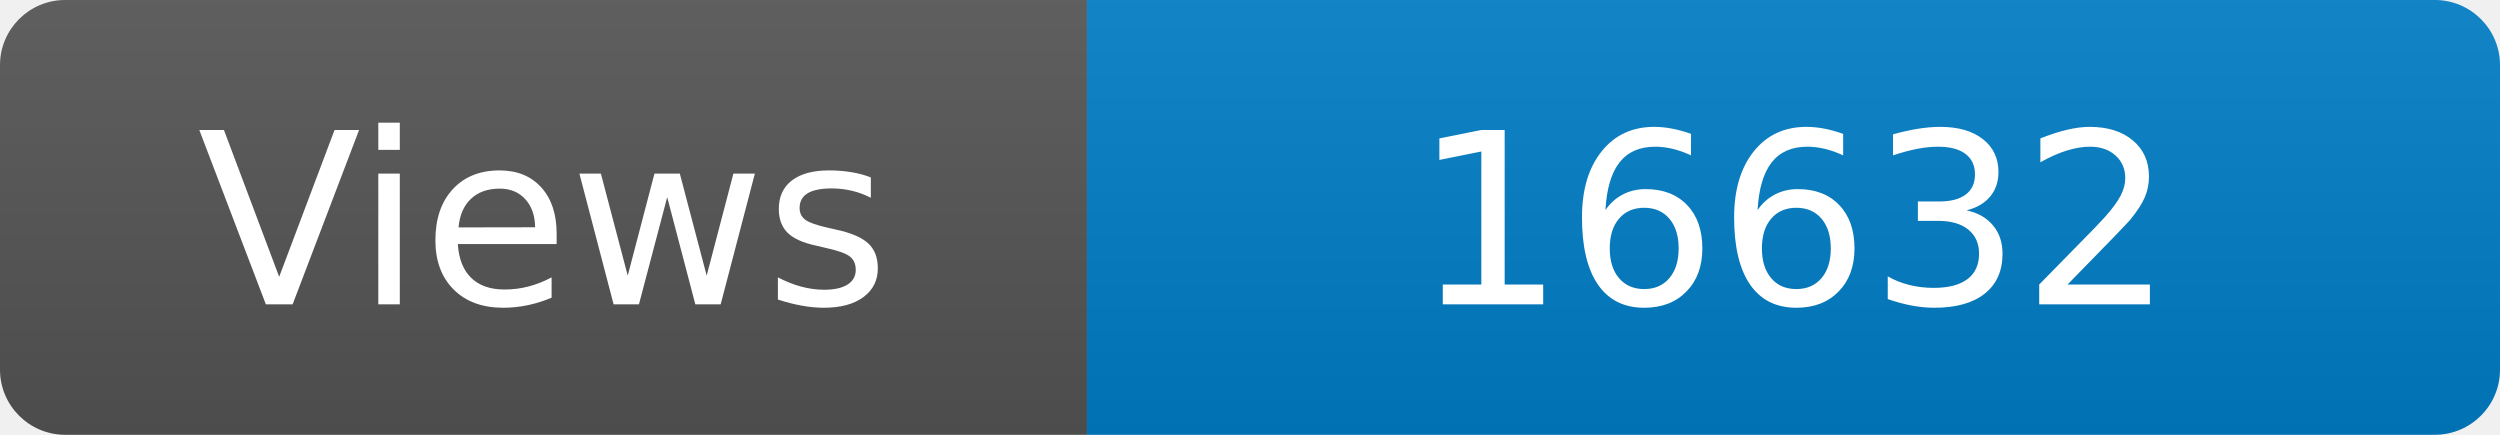
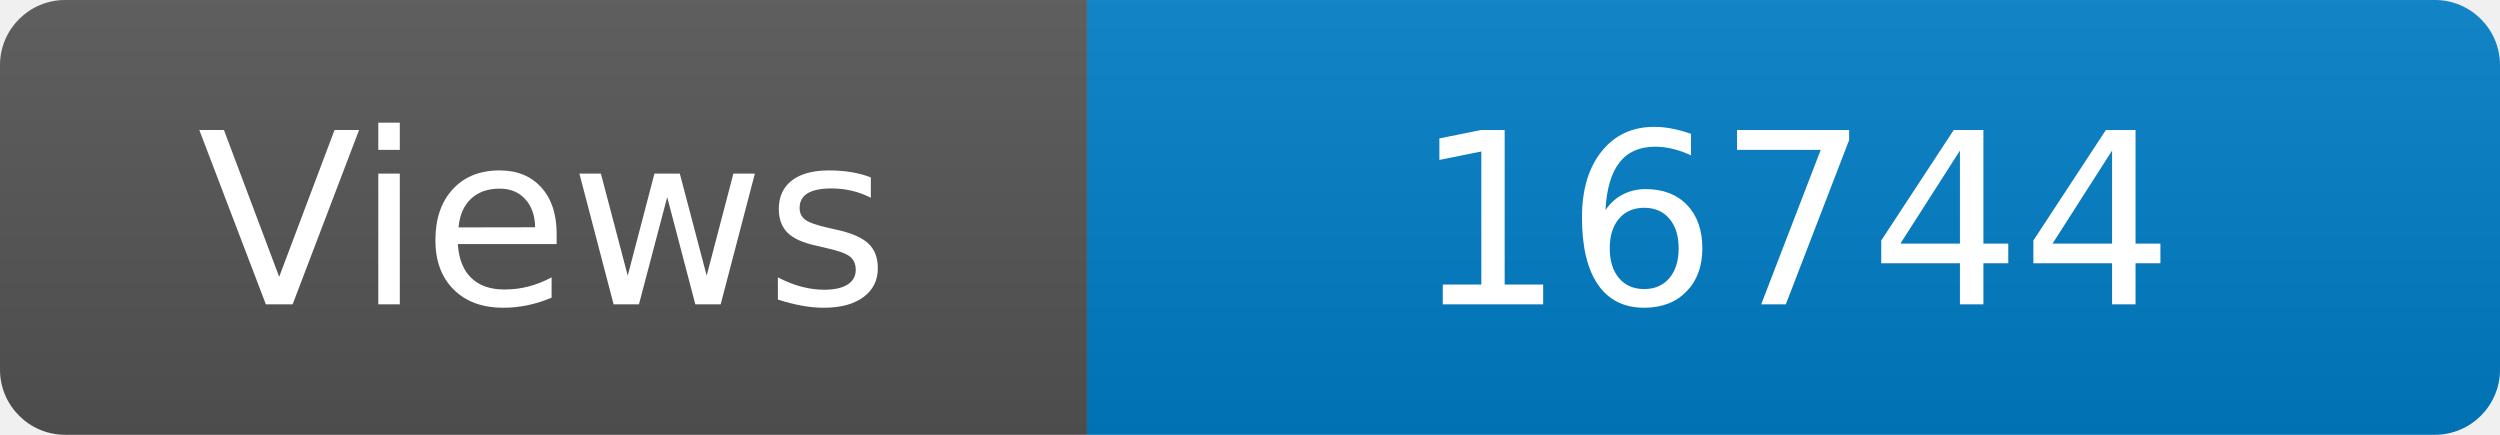
<svg xmlns="http://www.w3.org/2000/svg" width="115" height="20" role="img" aria-label="Maintained?: yes">
  <linearGradient id="s" x2="0" y2="100%">
    <stop offset="0" stop-color="#bbb" stop-opacity=".1" />
    <stop offset="1" stop-opacity=".1" />
  </linearGradient>
  <clipPath id="r">
    <rect width="115" height="20" rx="3" fill="#fff" />
  </clipPath>
  <g clip-path="url(#r)">
    <rect width="50" height="20" fill="#555" />
    <rect x="50" width="160" height="20" fill="#007ec6" />
    <rect width="115" height="20" fill="url(#s)" />
  </g>
  <g fill="#fff" text-anchor="middle" font-family="Verdana,Geneva,DejaVu Sans,sans-serif" font-size="110">
    <text x="250" y="140" transform="scale(.1)" fill="#fff">Views</text>
-     <text x="825" y="140" transform="scale(.1)" fill="#fff">16632</text>
+     <text x="825" y="140" transform="scale(.1)" fill="#fff">16744</text>
  </g>
</svg>
